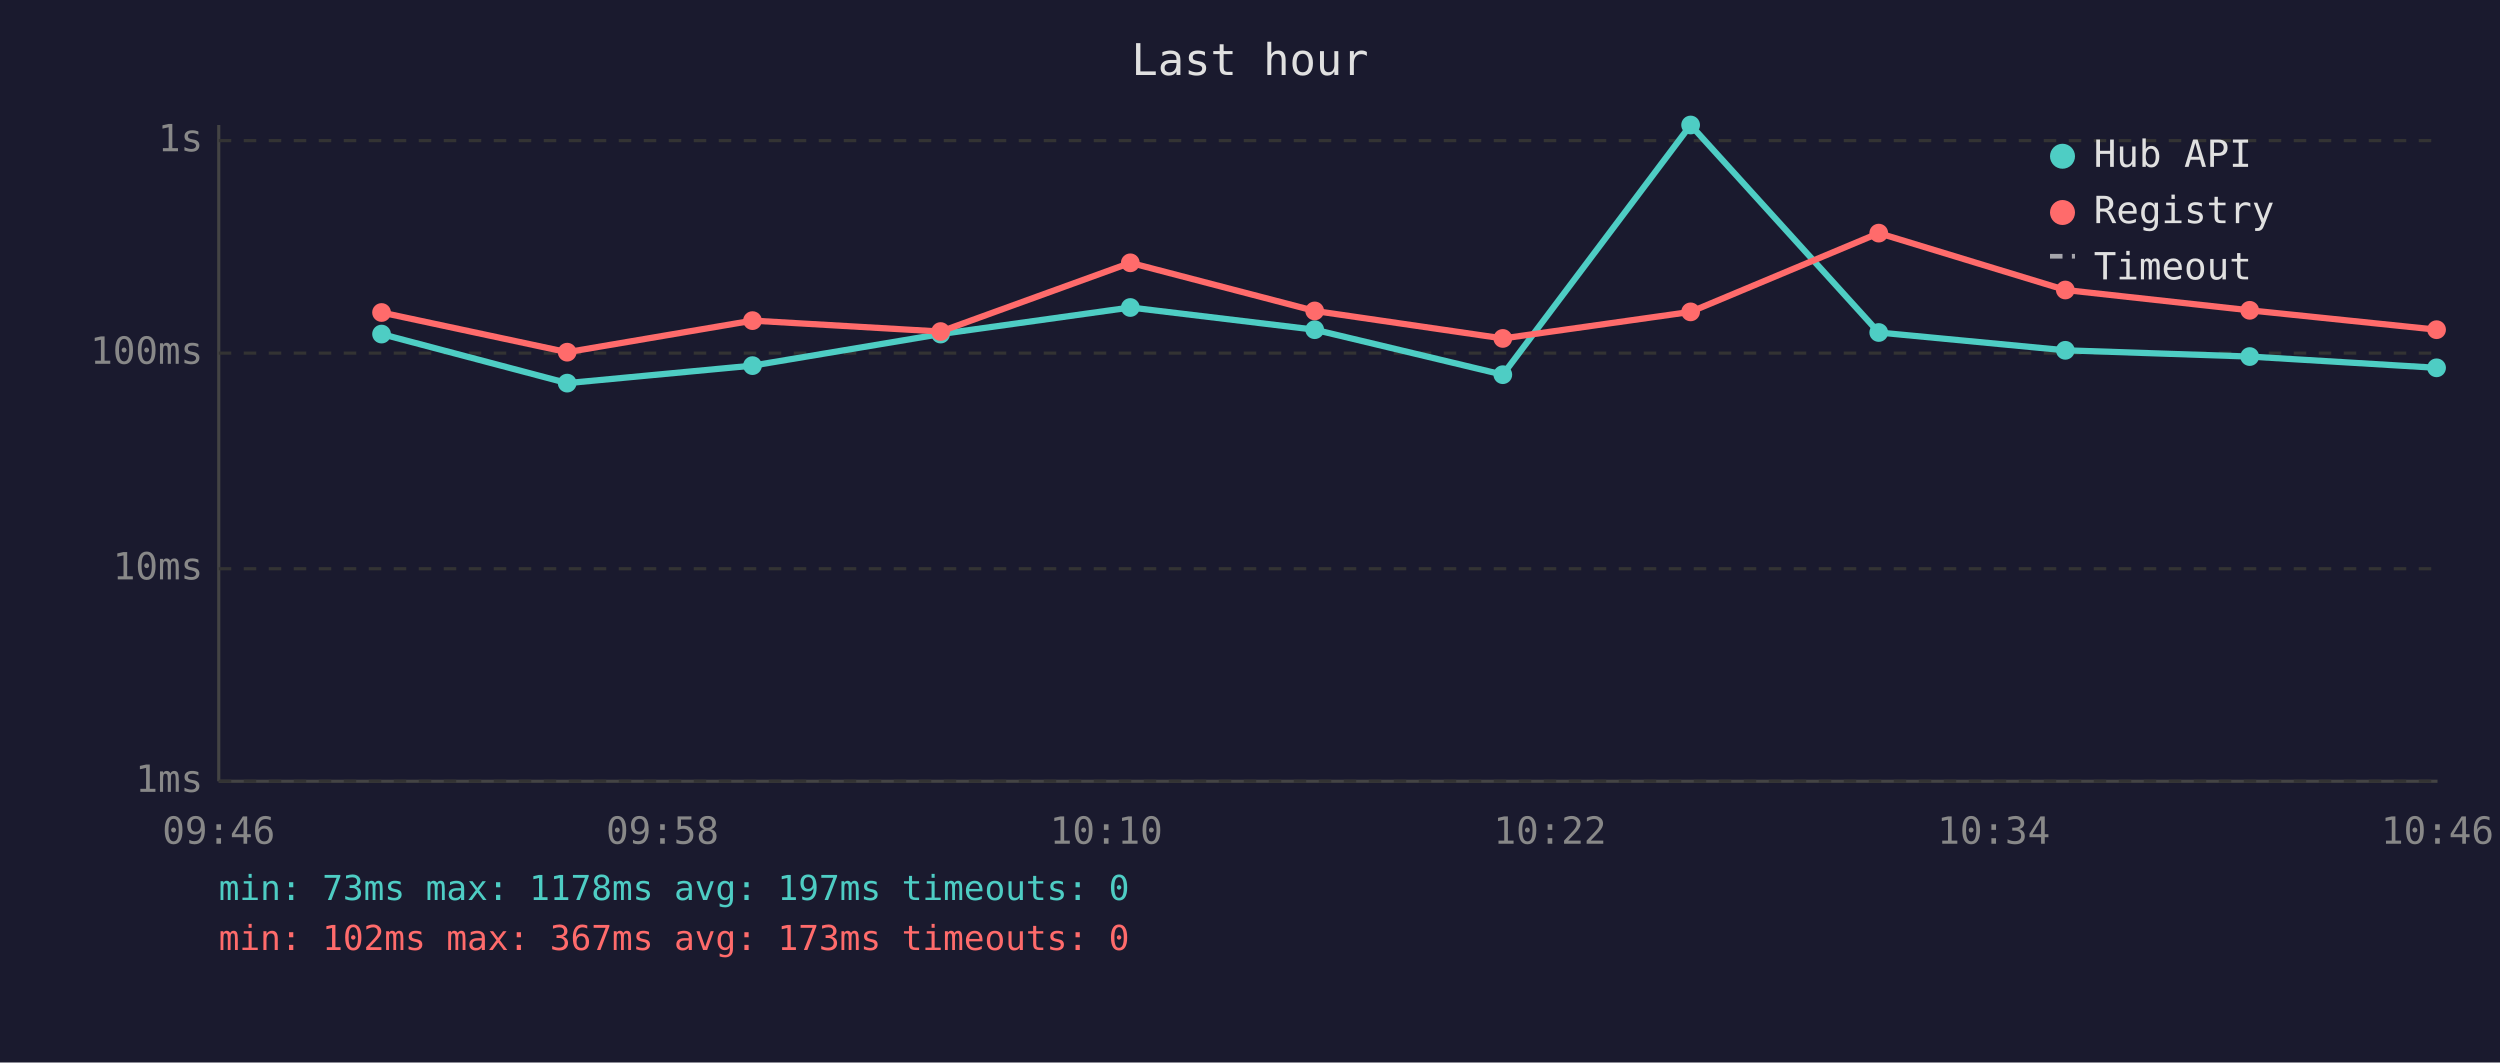
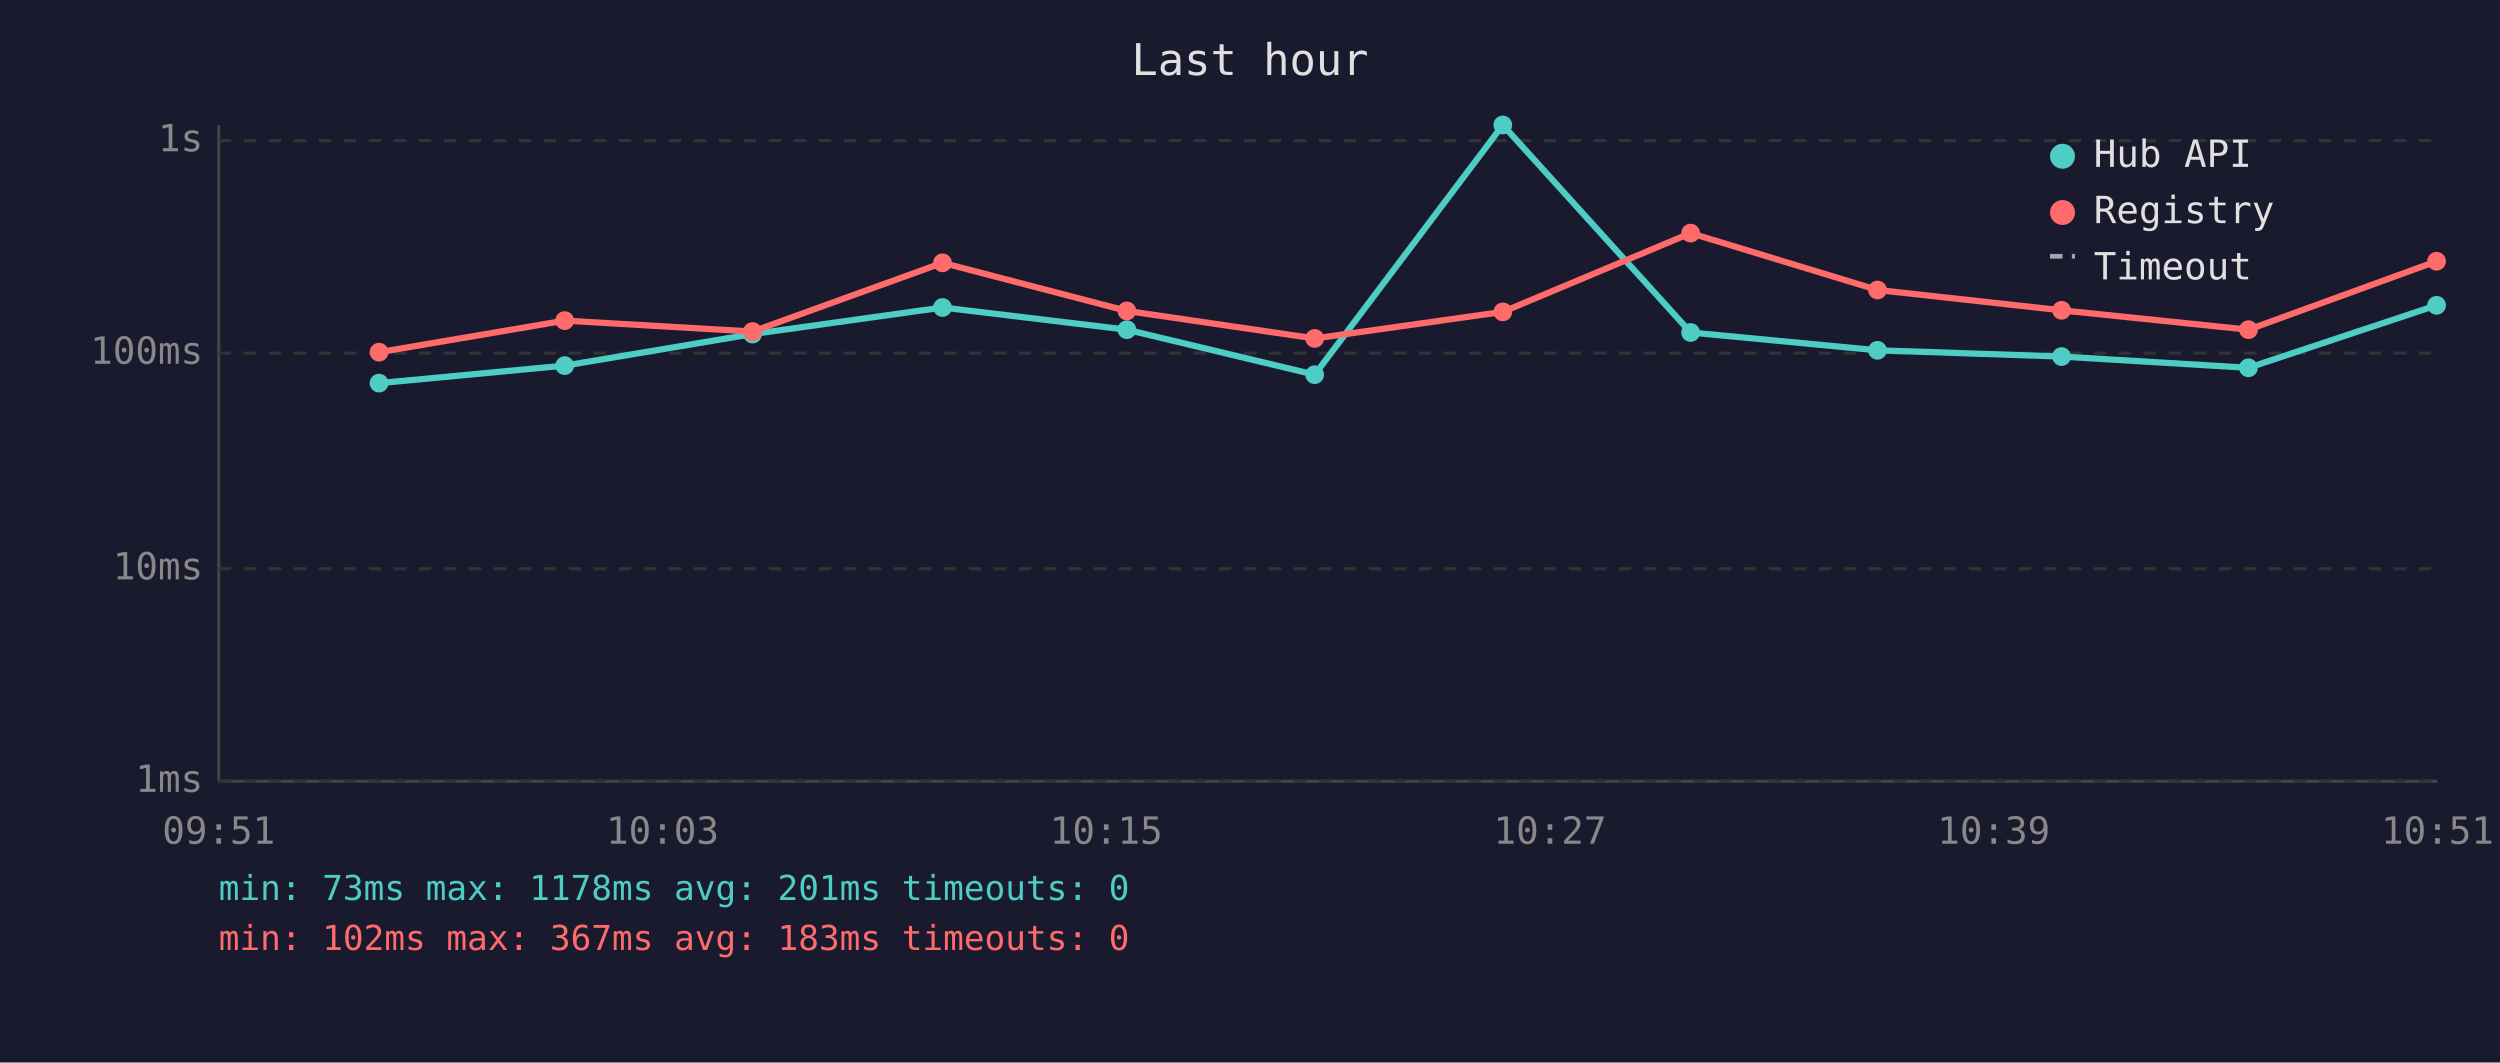
<svg xmlns="http://www.w3.org/2000/svg" viewBox="0 0 800 340" font-family="monospace" font-size="12">
  <rect width="800" height="340" fill="#1a1a2e" />
  <text x="400" y="24" fill="#e0e0e0" font-size="14" text-anchor="middle">Last hour</text>
  <line x1="70" y1="40" x2="70" y2="250" stroke="#444" stroke-width="1" />
  <line x1="70" y1="250" x2="780" y2="250" stroke="#444" stroke-width="1" />
  <line x1="70" y1="250" x2="780" y2="250" stroke="#333" stroke-width="1" stroke-dasharray="4" />
  <text x="65" y="250" fill="#888" text-anchor="end" dominant-baseline="middle">1ms</text>
  <line x1="70" y1="182" x2="780" y2="182" stroke="#333" stroke-width="1" stroke-dasharray="4" />
  <text x="65" y="182" fill="#888" text-anchor="end" dominant-baseline="middle">10ms</text>
  <line x1="70" y1="113" x2="780" y2="113" stroke="#333" stroke-width="1" stroke-dasharray="4" />
  <text x="65" y="113" fill="#888" text-anchor="end" dominant-baseline="middle">100ms</text>
  <line x1="70" y1="45" x2="780" y2="45" stroke="#333" stroke-width="1" stroke-dasharray="4" />
  <text x="65" y="45" fill="#888" text-anchor="end" dominant-baseline="middle">1s</text>
-   <text x="70" y="270" fill="#888" text-anchor="middle">09:46</text>
-   <text x="212" y="270" fill="#888" text-anchor="middle">09:58</text>
-   <text x="354" y="270" fill="#888" text-anchor="middle">10:10</text>
-   <text x="496" y="270" fill="#888" text-anchor="middle">10:22</text>
-   <text x="638" y="270" fill="#888" text-anchor="middle">10:34</text>
-   <text x="780" y="270" fill="#888" text-anchor="middle">10:46</text>
-   <polyline points="122.1,106.9 181.5,122.6 240.8,117.0 301.0,106.9 361.7,98.4 420.7,105.5 480.9,119.9 541.0,40.0 601.2,106.4 660.9,112.1 719.9,114.1 779.7,117.7" fill="none" stroke="#4ecdc4" stroke-width="2" opacity="1" />
-   <circle cx="122.1" cy="106.9" r="3" fill="#4ecdc4" />
-   <circle cx="181.5" cy="122.6" r="3" fill="#4ecdc4" />
-   <circle cx="240.8" cy="117.0" r="3" fill="#4ecdc4" />
-   <circle cx="301.0" cy="106.9" r="3" fill="#4ecdc4" />
-   <circle cx="361.7" cy="98.4" r="3" fill="#4ecdc4" />
-   <circle cx="420.7" cy="105.5" r="3" fill="#4ecdc4" />
-   <circle cx="480.9" cy="119.9" r="3" fill="#4ecdc4" />
-   <circle cx="541.0" cy="40.0" r="3" fill="#4ecdc4" />
-   <circle cx="601.2" cy="106.4" r="3" fill="#4ecdc4" />
-   <circle cx="660.9" cy="112.1" r="3" fill="#4ecdc4" />
-   <circle cx="719.9" cy="114.1" r="3" fill="#4ecdc4" />
-   <circle cx="779.7" cy="117.7" r="3" fill="#4ecdc4" />
-   <polyline points="122.1,100.0 181.5,112.7 240.8,102.6 301.0,106.1 361.7,84.1 420.7,99.5 480.9,108.3 541.0,99.8 601.2,74.6 660.9,92.8 719.9,99.3 779.7,105.5" fill="none" stroke="#ff6b6b" stroke-width="2" opacity="1" />
-   <circle cx="122.1" cy="100.0" r="3" fill="#ff6b6b" />
-   <circle cx="181.5" cy="112.7" r="3" fill="#ff6b6b" />
-   <circle cx="240.8" cy="102.6" r="3" fill="#ff6b6b" />
-   <circle cx="301.0" cy="106.1" r="3" fill="#ff6b6b" />
-   <circle cx="361.7" cy="84.1" r="3" fill="#ff6b6b" />
-   <circle cx="420.7" cy="99.5" r="3" fill="#ff6b6b" />
-   <circle cx="480.9" cy="108.3" r="3" fill="#ff6b6b" />
-   <circle cx="541.0" cy="99.8" r="3" fill="#ff6b6b" />
-   <circle cx="601.2" cy="74.6" r="3" fill="#ff6b6b" />
-   <circle cx="660.9" cy="92.8" r="3" fill="#ff6b6b" />
-   <circle cx="719.9" cy="99.3" r="3" fill="#ff6b6b" />
-   <circle cx="779.7" cy="105.5" r="3" fill="#ff6b6b" />
+   <text x="70" y="270" fill="#888" text-anchor="middle">09:51</text>
+   <text x="212" y="270" fill="#888" text-anchor="middle">10:03</text>
+   <text x="354" y="270" fill="#888" text-anchor="middle">10:15</text>
+   <text x="496" y="270" fill="#888" text-anchor="middle">10:27</text>
+   <text x="638" y="270" fill="#888" text-anchor="middle">10:39</text>
+   <text x="780" y="270" fill="#888" text-anchor="middle">10:51</text>
+   <polyline points="121.3,122.6 180.7,117.0 240.8,106.9 301.6,98.4 360.6,105.5 420.7,119.9 480.9,40.0 541.0,106.4 600.8,112.1 659.7,114.1 719.5,117.7 779.7,97.7" fill="none" stroke="#4ecdc4" stroke-width="2" opacity="1" />
+   <circle cx="121.3" cy="122.6" r="3" fill="#4ecdc4" />
+   <circle cx="180.7" cy="117.0" r="3" fill="#4ecdc4" />
+   <circle cx="240.8" cy="106.9" r="3" fill="#4ecdc4" />
+   <circle cx="301.6" cy="98.4" r="3" fill="#4ecdc4" />
+   <circle cx="360.6" cy="105.5" r="3" fill="#4ecdc4" />
+   <circle cx="420.7" cy="119.9" r="3" fill="#4ecdc4" />
+   <circle cx="480.9" cy="40.0" r="3" fill="#4ecdc4" />
+   <circle cx="541.0" cy="106.4" r="3" fill="#4ecdc4" />
+   <circle cx="600.8" cy="112.1" r="3" fill="#4ecdc4" />
+   <circle cx="659.7" cy="114.1" r="3" fill="#4ecdc4" />
+   <circle cx="719.5" cy="117.7" r="3" fill="#4ecdc4" />
+   <circle cx="779.7" cy="97.7" r="3" fill="#4ecdc4" />
+   <polyline points="121.3,112.7 180.7,102.6 240.8,106.1 301.6,84.1 360.6,99.5 420.7,108.3 480.9,99.8 541.0,74.6 600.8,92.8 659.7,99.3 719.5,105.5 779.7,83.6" fill="none" stroke="#ff6b6b" stroke-width="2" opacity="1" />
+   <circle cx="121.3" cy="112.7" r="3" fill="#ff6b6b" />
+   <circle cx="180.7" cy="102.6" r="3" fill="#ff6b6b" />
+   <circle cx="240.8" cy="106.1" r="3" fill="#ff6b6b" />
+   <circle cx="301.6" cy="84.1" r="3" fill="#ff6b6b" />
+   <circle cx="360.6" cy="99.5" r="3" fill="#ff6b6b" />
+   <circle cx="420.7" cy="108.3" r="3" fill="#ff6b6b" />
+   <circle cx="480.9" cy="99.8" r="3" fill="#ff6b6b" />
+   <circle cx="541.0" cy="74.6" r="3" fill="#ff6b6b" />
+   <circle cx="600.8" cy="92.8" r="3" fill="#ff6b6b" />
+   <circle cx="659.7" cy="99.3" r="3" fill="#ff6b6b" />
+   <circle cx="719.5" cy="105.5" r="3" fill="#ff6b6b" />
+   <circle cx="779.7" cy="83.6" r="3" fill="#ff6b6b" />
  <circle cx="660" cy="50" r="4" fill="#4ecdc4" />
  <text x="670" y="50" fill="#e0e0e0" dominant-baseline="middle">Hub API</text>
  <circle cx="660" cy="68" r="4" fill="#ff6b6b" />
  <text x="670" y="68" fill="#e0e0e0" dominant-baseline="middle">Registry</text>
  <line x1="656" y1="82" x2="664" y2="82" stroke="#e0e0e0" stroke-width="1.5" stroke-dasharray="4,3" opacity="0.7" />
  <text x="670" y="86" fill="#e0e0e0" dominant-baseline="middle">Timeout</text>
-   <text x="70" y="288" fill="#4ecdc4" font-size="11">min: 73ms  max: 1178ms  avg: 197ms  timeouts: 0</text>
-   <text x="70" y="304" fill="#ff6b6b" font-size="11">min: 102ms  max: 367ms  avg: 173ms  timeouts: 0</text>
+   <text x="70" y="288" fill="#4ecdc4" font-size="11">min: 73ms  max: 1178ms  avg: 201ms  timeouts: 0</text>
+   <text x="70" y="304" fill="#ff6b6b" font-size="11">min: 102ms  max: 367ms  avg: 183ms  timeouts: 0</text>
</svg>
